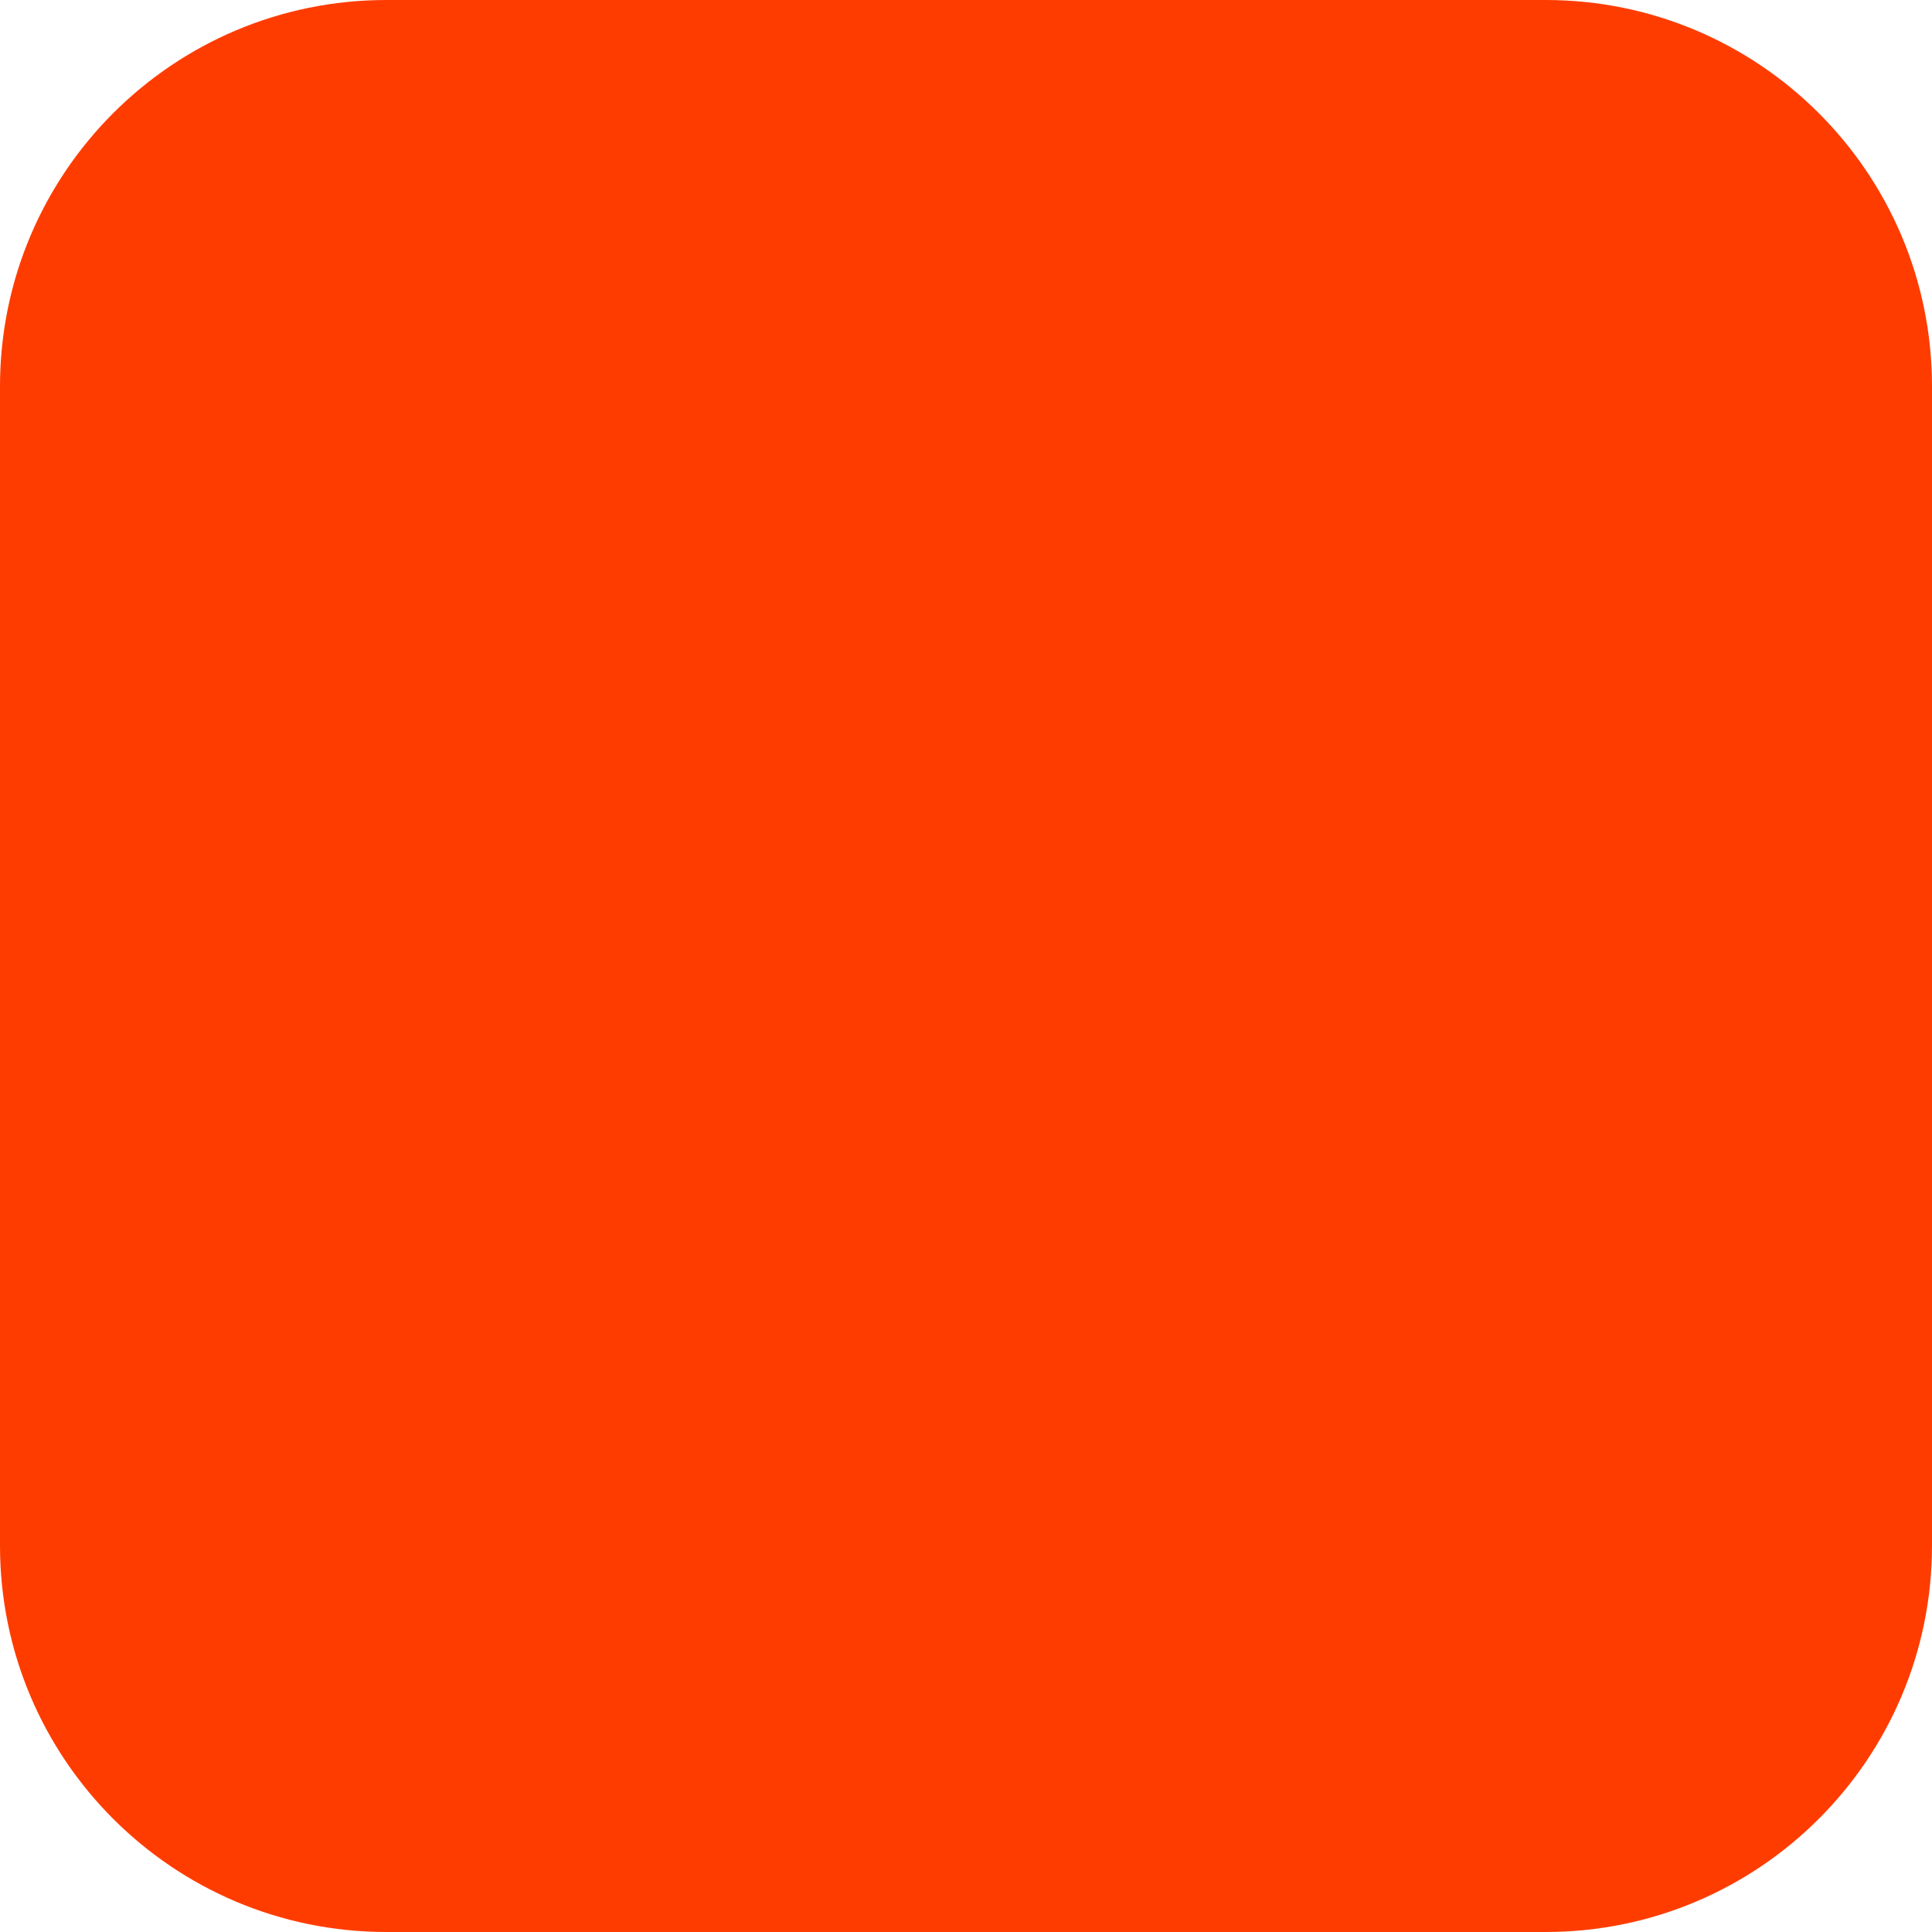
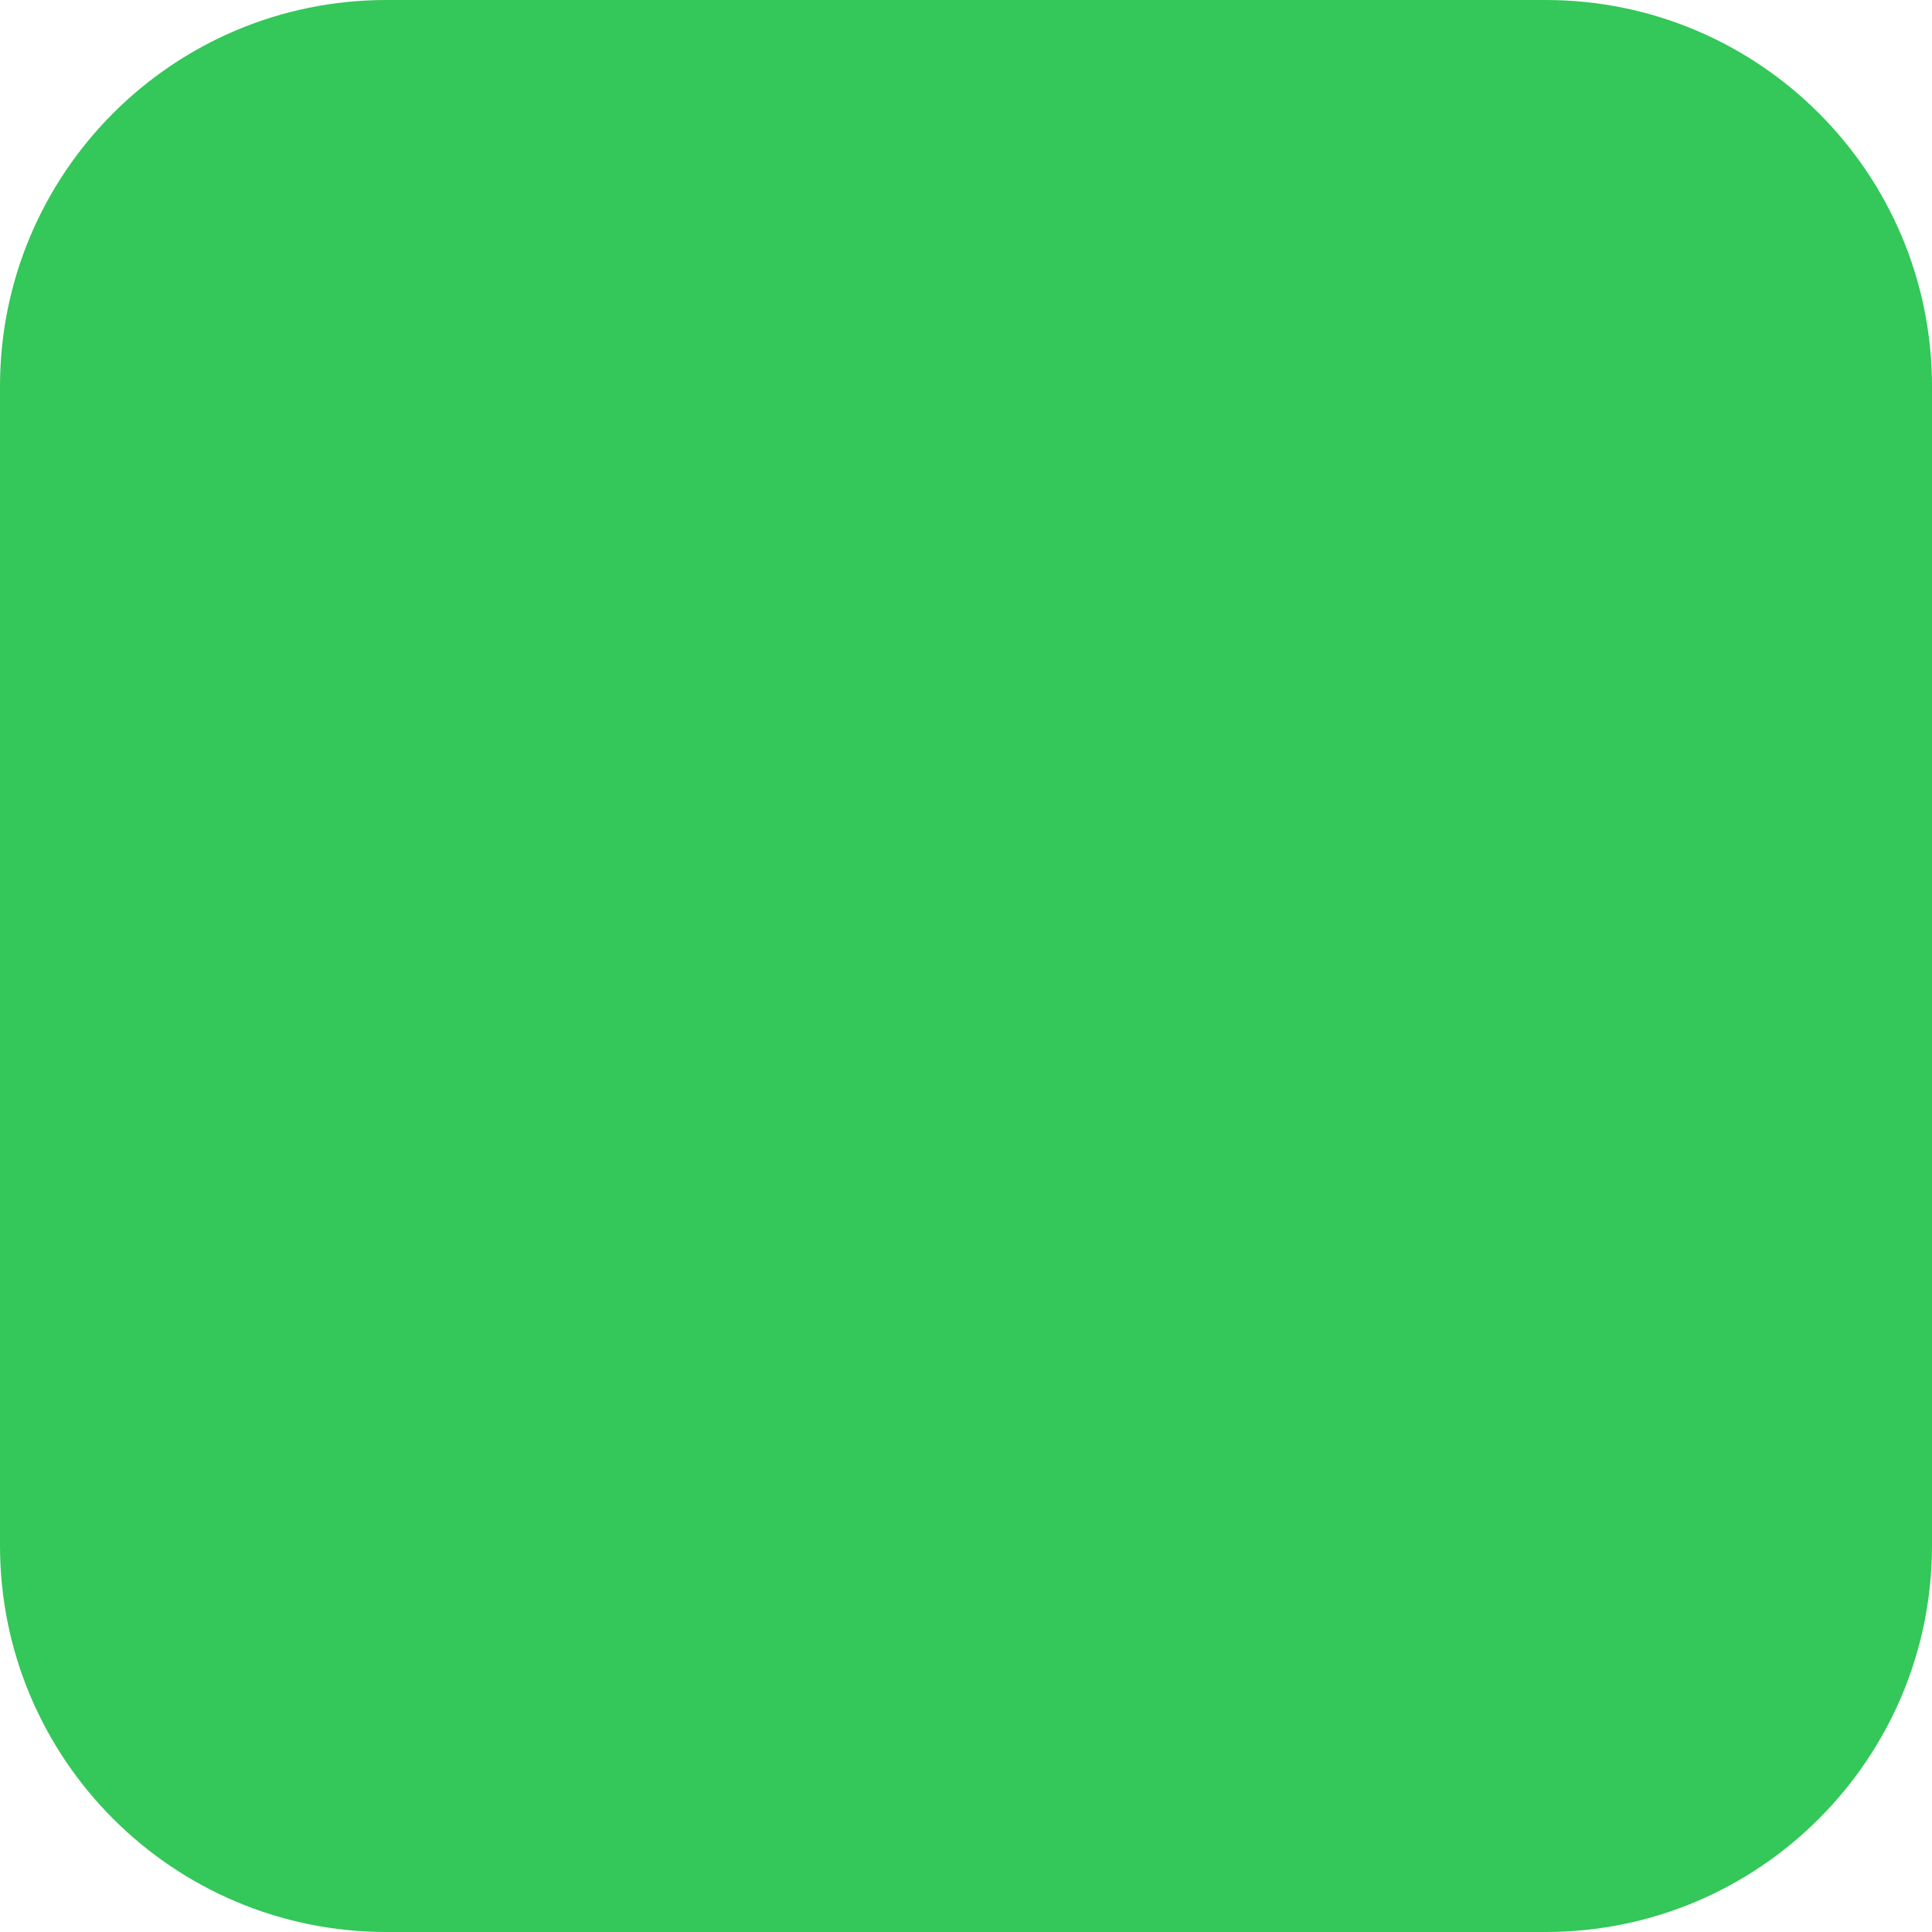
<svg xmlns="http://www.w3.org/2000/svg" width="180" height="180" viewBox="0 0 180 180" fill="none">
-   <rect width="180" height="180" rx="36" fill="#FF3C00" />
+   <rect width="180" height="180" rx="36" fill="#34C759" />
</svg>
